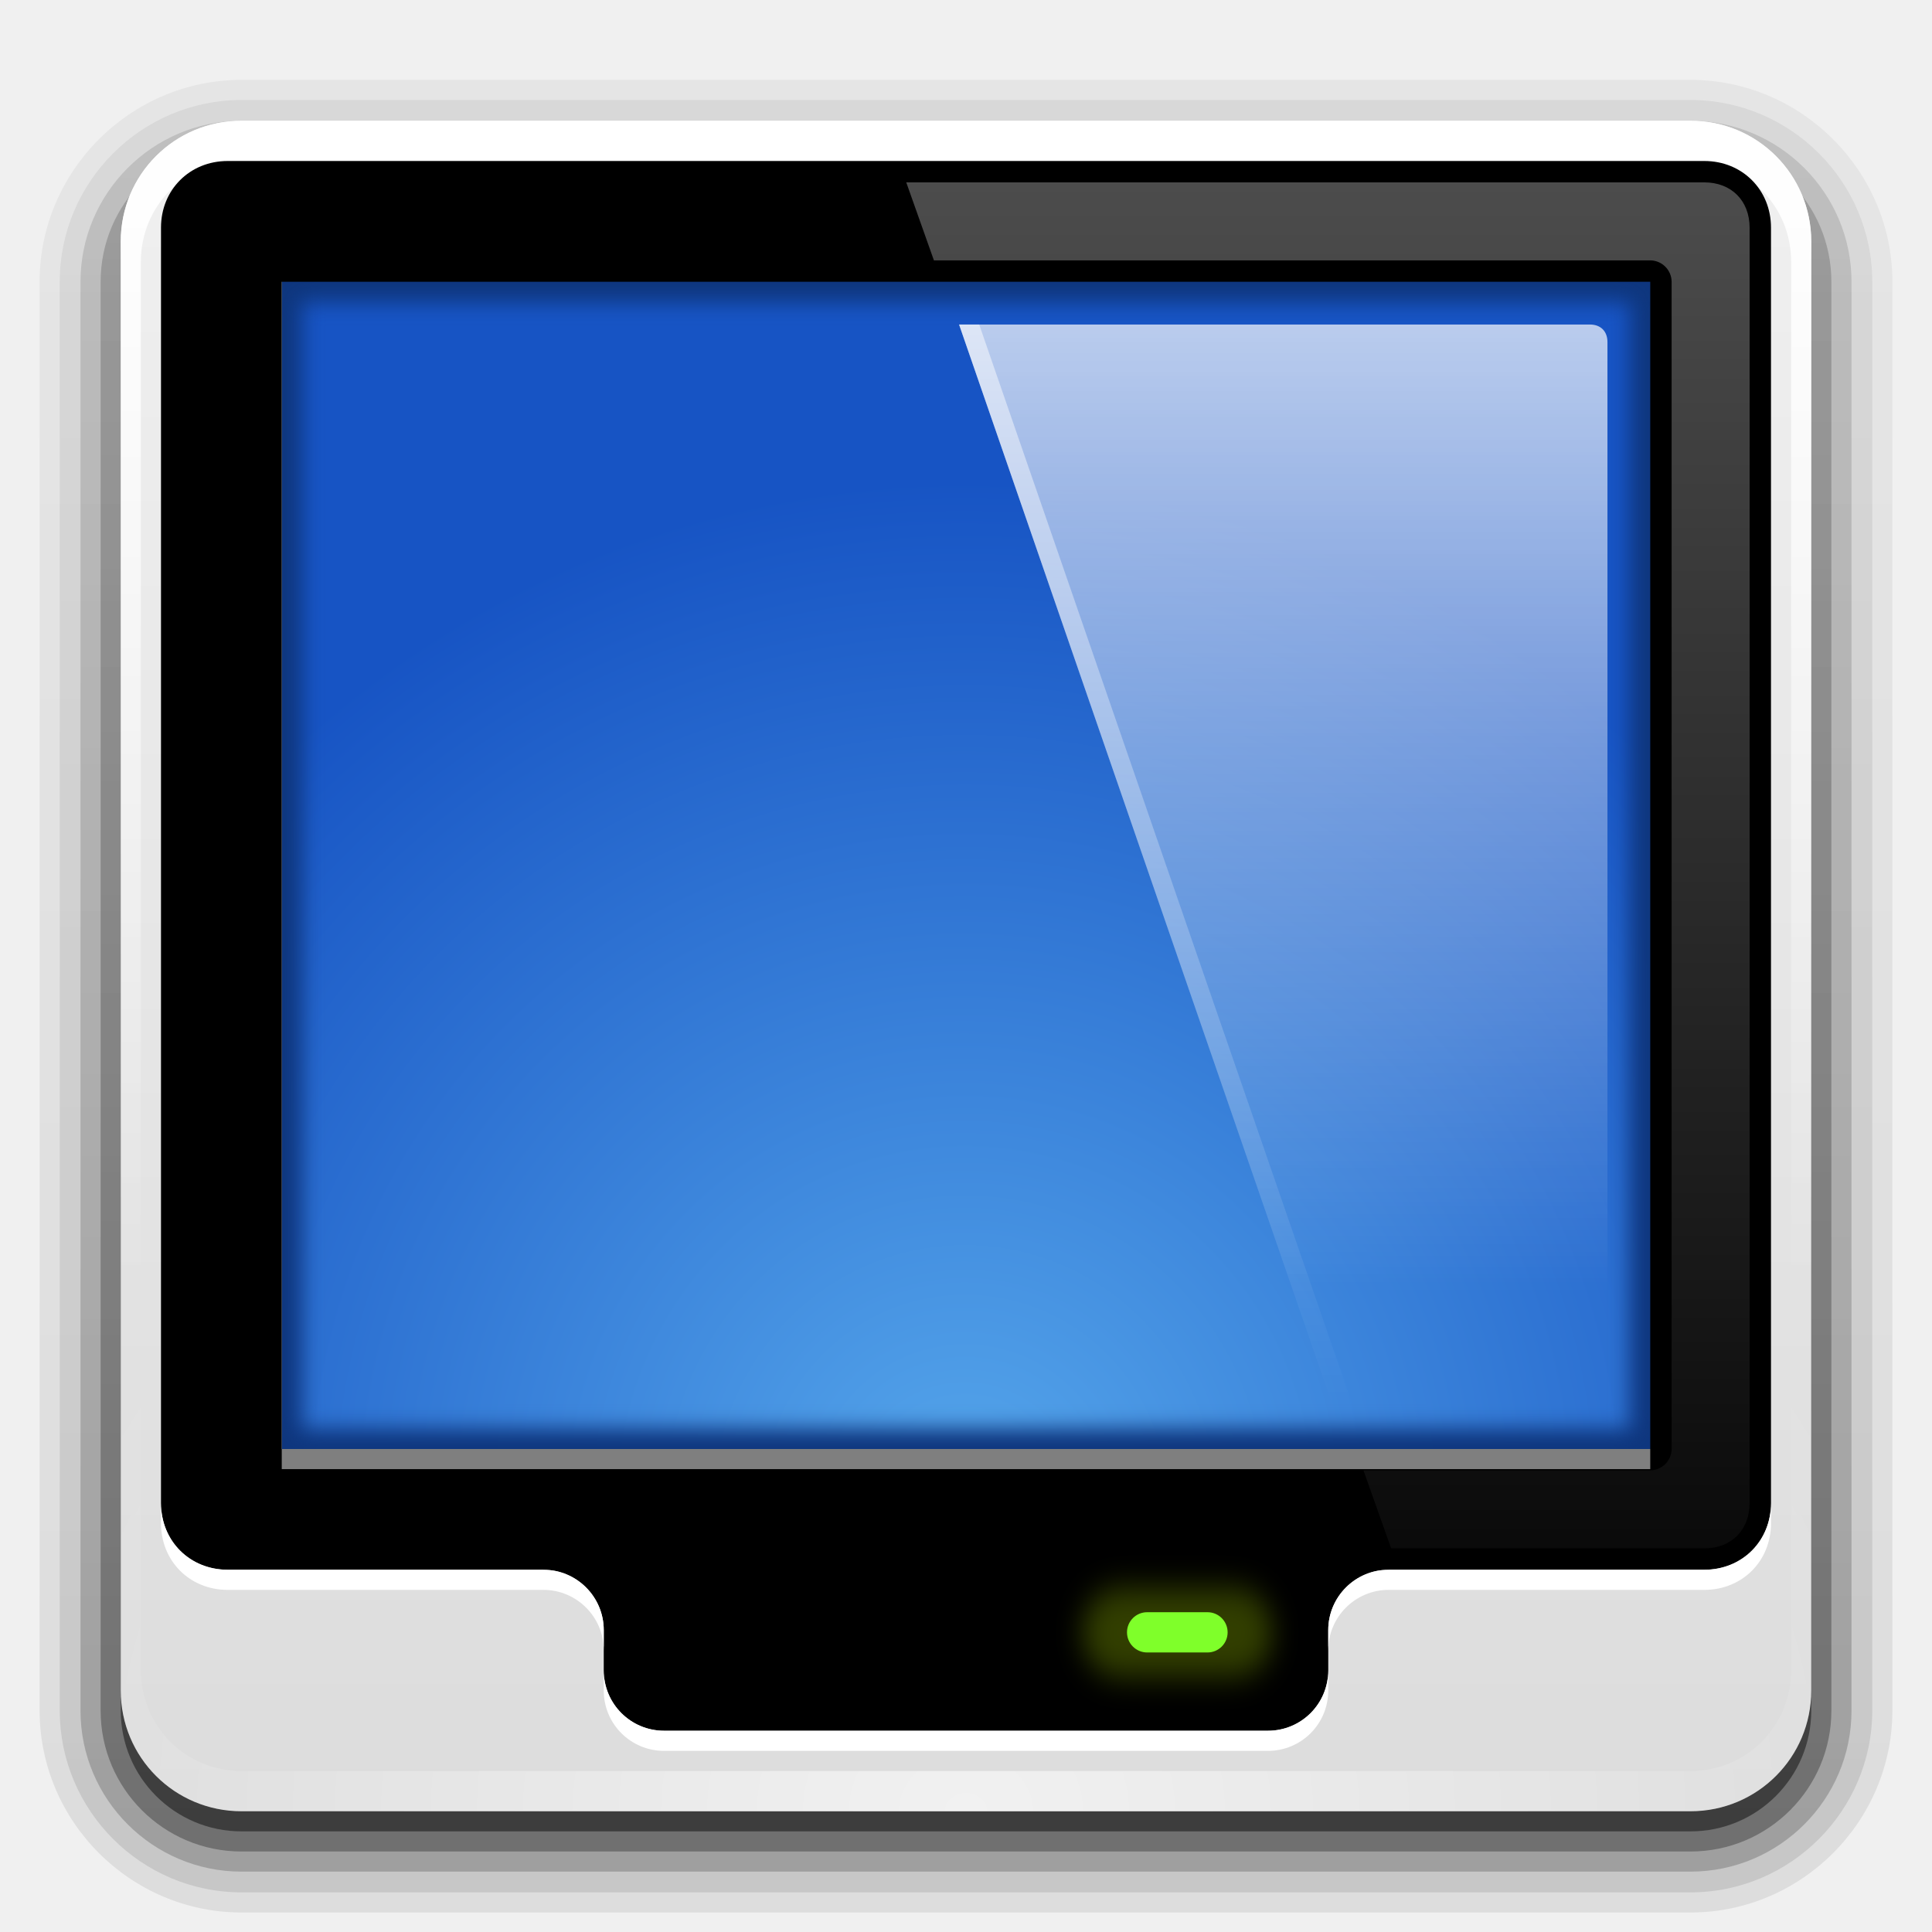
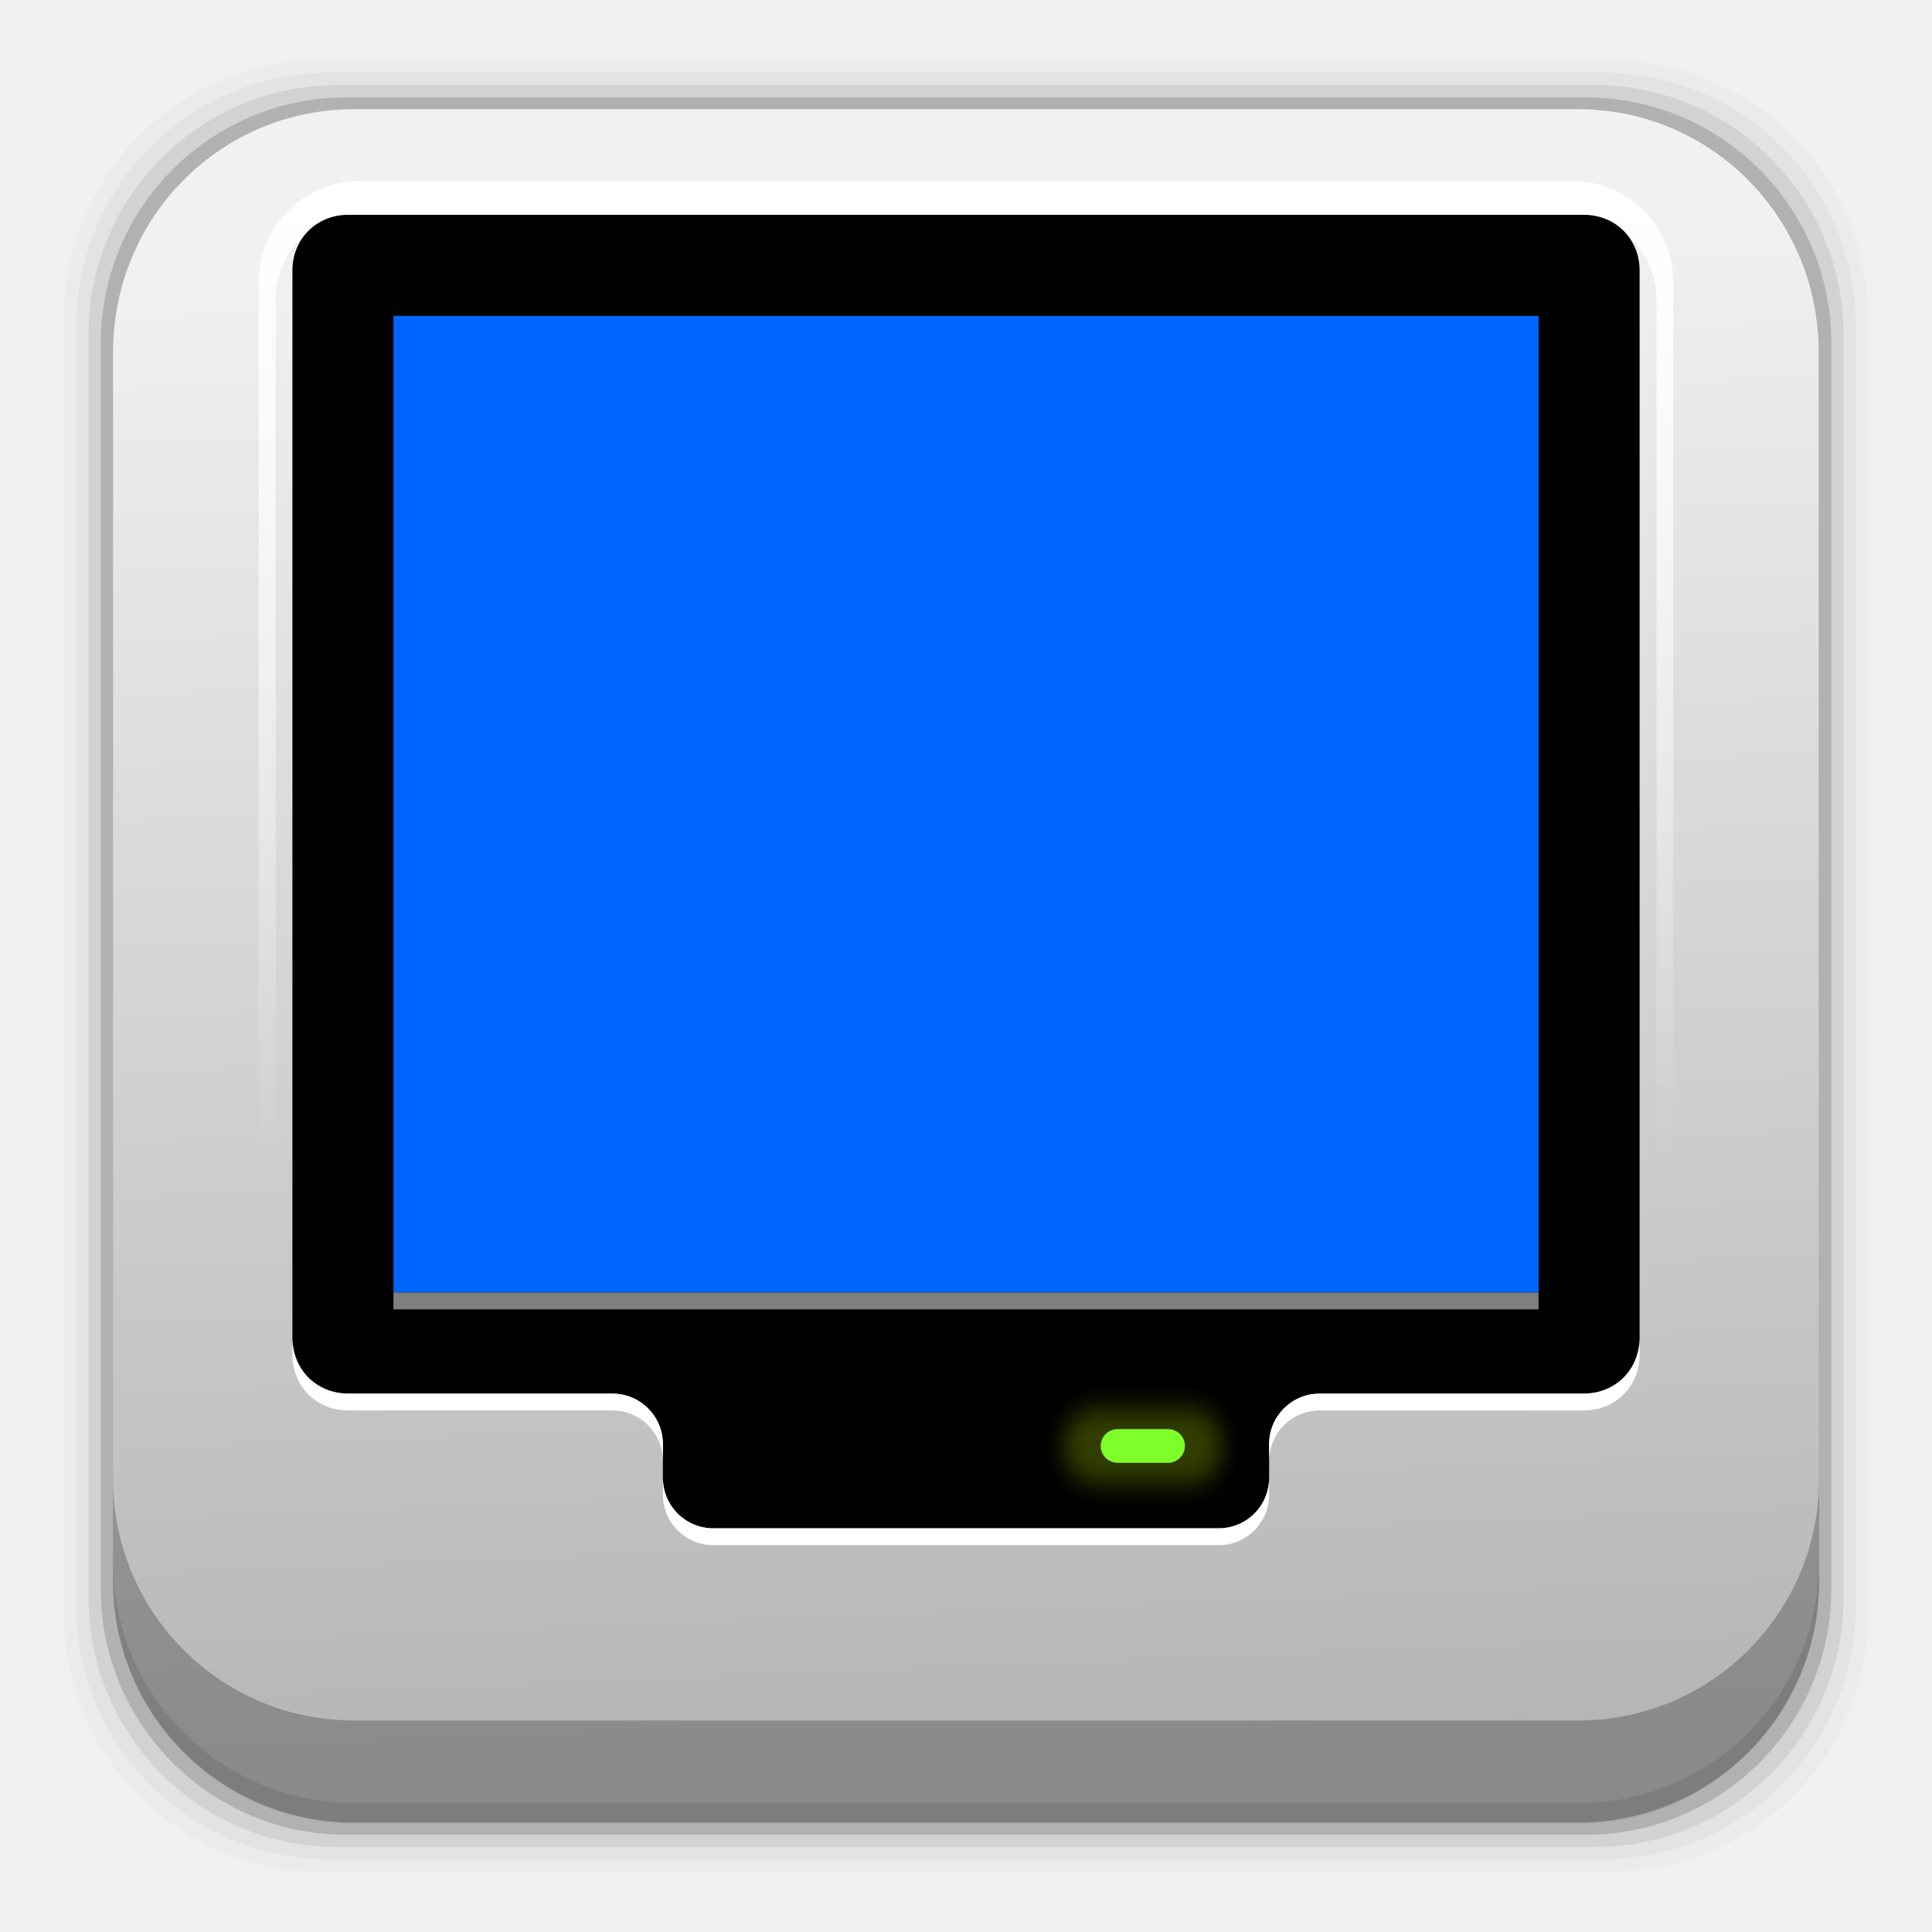
- <svg xmlns="http://www.w3.org/2000/svg" xmlns:xlink="http://www.w3.org/1999/xlink" height="96" width="96">
-   <defs>
+ <svg xmlns="http://www.w3.org/2000/svg" xmlns:xlink="http://www.w3.org/1999/xlink" height="96" width="96" id="svg2" version="1.1">
+   <defs id="defs4">
+     <linearGradient id="linearGradient4212">
+       <stop style="stop-color:#b5b5b5;stop-opacity:1;" offset="0" id="stop4214" />
+       <stop style="stop-color:#f1f1f1;stop-opacity:1" offset="1" id="stop4216" />
+     </linearGradient>
+     <linearGradient gradientTransform="matrix(1.0729,0,0,1.0417,-5.127,-2.459)" id="linearGradient251977" gradientUnits="userSpaceOnUse" y2="5.988" y1="90" x2="0">
+       <stop style="stop-color:#a8a8a8;stop-opacity:1" id="stop4206" stop-color="#1d5282" />
+       <stop style="stop-color:#f9f9f9;stop-opacity:1" id="stop4208" offset="1" stop-color="#568ec2" />
+     </linearGradient>
    <linearGradient x2="0" xlink:href="#linearGradient3687" y1="16.13" y2="69.69" gradientUnits="userSpaceOnUse" id="linearGradient2675" />
    <linearGradient id="linearGradient3687">
-       <stop stop-color="#ffffff" stop-opacity="1" />
-       <stop stop-color="#ffffff" stop-opacity="0" offset="1" />
+       <stop stop-color="#ffffff" stop-opacity="1" id="stop8" />
+       <stop stop-color="#ffffff" stop-opacity="0" offset="1" id="stop10" />
    </linearGradient>
-     <radialGradient cy="-15.894" r="35.938" gradientUnits="userSpaceOnUse" id="radialGradient3465" cx="48" gradientTransform="matrix(-0.00507 1.22048 -1.38437 -0.00575 26.24 -46.842)">
-       <stop stop-color="#55a6eb" stop-opacity="1" />
-       <stop stop-color="#1754c4" stop-opacity="1" offset="1" />
+     <radialGradient cy="-15.894" r="35.938" gradientUnits="userSpaceOnUse" id="radialGradient3465" cx="48" gradientTransform="matrix(0.0044146,-1.254034,1.205413,0.00590808,67.11729,127.4795)">
+       <stop stop-color="#55a6eb" stop-opacity="1" id="stop13" />
+       <stop stop-color="#1754c4" stop-opacity="1" offset="1" id="stop15" />
    </radialGradient>
-     <linearGradient x2="0" xlink:href="#linearGradient3687" y1="6" y2="63.893" gradientUnits="userSpaceOnUse" id="linearGradient3188" />
+     <linearGradient x2="0" xlink:href="#linearGradient3687" y1="6" y2="63.893" gradientUnits="userSpaceOnUse" id="linearGradient3188" gradientTransform="matrix(0.8367576,0,0,0.8367576,7.8357,3.979455)" />
    <filter x="-0.168" y="-0.42" height="1.84" color-interpolation-filters="sRGB" id="filter3531" width="1.336">
-       <feGaussianBlur stdDeviation="0.55" />
+       <feGaussianBlur stdDeviation="0.55" id="feGaussianBlur19" />
    </filter>
-     <linearGradient x1="10.899" x2="67.26" xlink:href="#linearGradient3687" y1="20.867" y2="64.56" gradientUnits="userSpaceOnUse" id="linearGradient3701" gradientTransform="matrix(1 0 0 1 -80 0)" />
-     <linearGradient x2="0" y1="90" y2="5.988" gradientUnits="userSpaceOnUse" id="linearGradient3735">
-       <stop stop-color="#dcdcdc" stop-opacity="1" />
-       <stop stop-color="#f0f0f0" stop-opacity="1" offset="1" />
+     <linearGradient x1="10.899" x2="67.26" xlink:href="#linearGradient3687" y1="20.867" y2="64.56" gradientUnits="userSpaceOnUse" id="linearGradient3701" gradientTransform="translate(-80,0)" />
+     <linearGradient x2="0" y1="90" y2="5.988" gradientUnits="userSpaceOnUse" id="linearGradient3735" gradientTransform="translate(114.3051,1.627119)">
+       <stop stop-color="#dcdcdc" stop-opacity="1" id="stop23" />
+       <stop stop-color="#f0f0f0" stop-opacity="1" offset="1" id="stop25" />
    </linearGradient>
-     <linearGradient x2="0" xlink:href="#linearGradient3687" y1="16.13" y2="64.19" gradientUnits="userSpaceOnUse" id="linearGradient4126" gradientTransform="matrix(1 0 0 1 -80 0)" />
+     <linearGradient x2="0" xlink:href="#linearGradient3687" y1="16.13" y2="64.19" gradientUnits="userSpaceOnUse" id="linearGradient4126" gradientTransform="translate(-80,0)" />
    <linearGradient x2="0" xlink:href="#linearGradient3687" y1="9.06" y2="87.87" gradientUnits="userSpaceOnUse" id="linearGradient4151" />
    <filter color-interpolation-filters="sRGB" id="filter4161">
-       <feGaussianBlur stdDeviation="0.503" />
+       <feGaussianBlur stdDeviation="0.503" id="feGaussianBlur30" />
    </filter>
-     <radialGradient cy="90.17" r="42" xlink:href="#linearGradient3687" gradientUnits="userSpaceOnUse" id="radialGradient2874" cx="48" gradientTransform="matrix(1.15731 0 0 0.99591 -7.551 0.197)" />
+     <radialGradient cy="90.17" r="42" xlink:href="#linearGradient3687" gradientUnits="userSpaceOnUse" id="radialGradient2874" cx="48" gradientTransform="matrix(1.15731,0,0,0.99591,105.9405,4.264797)" />
    <linearGradient x2="0" y1="92.54" y2="7.02" gradientUnits="userSpaceOnUse" id="ButtonShadow-0" gradientTransform="matrix(1.0059 0 0 0.99417 100 0)">
-       <stop stop-color="#000000" stop-opacity="1" />
-       <stop stop-color="#000000" stop-opacity="0.588" offset="1" />
+       <stop stop-color="#000000" stop-opacity="1" id="stop34" />
+       <stop stop-color="#000000" stop-opacity="0.588" offset="1" id="stop36" />
    </linearGradient>
-     <linearGradient x2="0" xlink:href="#ButtonShadow-0" y1="6.132" y2="90.24" gradientUnits="userSpaceOnUse" id="linearGradient3780" gradientTransform="matrix(1.02381 0 0 1.0119 -1.143 -98.07)" />
-     <linearGradient x2="0" xlink:href="#ButtonShadow-0" y1="6.132" y2="90.24" gradientUnits="userSpaceOnUse" id="linearGradient3721" gradientTransform="matrix(1 0 0 1 0 -97)" />
+     <linearGradient x2="0" xlink:href="#ButtonShadow-0" y1="6.132" y2="90.24" gradientUnits="userSpaceOnUse" id="linearGradient3780" gradientTransform="matrix(1.02381,0,0,1.0119,-1.143,-98.07)" />
+     <linearGradient x2="0" xlink:href="#ButtonShadow-0" y1="6.132" y2="90.24" gradientUnits="userSpaceOnUse" id="linearGradient3721" gradientTransform="translate(0,-97)" />
+     <linearGradient gradientTransform="matrix(1.0059 0 0 0.99417 0 0)" id="ButtonShadow" gradientUnits="userSpaceOnUse" y2="7.02" y1="92.54" x2="0">
+       <stop id="stop12" stop-opacity="1" stop-color="#000000" />
+       <stop id="stop14" offset="1" stop-opacity="0.588" stop-color="#000000" />
+     </linearGradient>
+     <linearGradient id="linearGradient3188-2" gradientUnits="userSpaceOnUse" y2="63.893" y1="6" xlink:href="#linearGradient3687" x2="0" />
+     <radialGradient gradientTransform="matrix(1.15731 0 0 0.99591 -7.551 0.197)" cx="48" id="radialGradient3619" gradientUnits="userSpaceOnUse" xlink:href="#linearGradient3687" r="42" cy="90.17" />
+     <linearGradient gradientTransform="matrix(0 -1 1 0 0 0)" id="linearGradient3761" gradientUnits="userSpaceOnUse" y2="88" y1="8" x2="0">
+       <stop id="stop19" stop-opacity="1" stop-color="#666666" />
+       <stop id="stop21" offset="0.25" stop-opacity="1" stop-color="#e6e6e6" />
+       <stop id="stop23-3" offset="0.513" stop-opacity="1" stop-color="#808080" />
+       <stop id="stop25-0" offset="1" stop-opacity="1" stop-color="#474747" />
+     </linearGradient>
+     <linearGradient id="linearGradient3777" gradientUnits="userSpaceOnUse" x2="64" x1="32">
+       <stop id="stop28" stop-opacity="1" stop-color="#d9d9d9" />
+       <stop id="stop30" offset="0.25" stop-opacity="1" stop-color="#c6c6c6" />
+       <stop id="stop32" offset="1" stop-opacity="1" stop-color="#696969" />
+     </linearGradient>
+     <linearGradient gradientTransform="matrix(1 0 0 1 -2 0)" id="linearGradient3839" gradientUnits="userSpaceOnUse" y2="120.02" y1="6" xlink:href="#linearGradient3687" x2="0" />
+     <linearGradient gradientTransform="matrix(0.57143 0 0 1 50.857 0)" id="linearGradient3843" gradientUnits="userSpaceOnUse" y2="72.02" y1="6" xlink:href="#linearGradient3687" x2="0" />
+     <linearGradient gradientTransform="matrix(0.2381 0 0 1 47.19 -96)" id="linearGradient3873" gradientUnits="userSpaceOnUse" y2="72.02" y1="6" xlink:href="#linearGradient3687" x2="0" />
+     <linearGradient gradientTransform="matrix(-1 0 0 1 96 0)" id="linearGradient3897" gradientUnits="userSpaceOnUse" x2="32.02" x1="6">
+       <stop id="stop38" stop-opacity="1" stop-color="#225500" />
+       <stop id="stop40" offset="1" stop-opacity="0" stop-color="#225500" />
+     </linearGradient>
+     <radialGradient gradientTransform="matrix(1.33333 0 0 0.95238 -16 -5.905)" cx="48" id="radialGradient3901" gradientUnits="userSpaceOnUse" r="42" cy="90.2">
+       <stop id="stop43" stop-opacity="1" stop-color="#88ff02" />
+       <stop id="stop45" offset="1" stop-opacity="1" stop-color="#1f8000" />
+     </radialGradient>
+     <linearGradient gradientTransform="matrix(1 0 0 -1 96 96)" id="linearGradient3925" gradientUnits="userSpaceOnUse" x2="-6" x1="-90">
+       <stop id="stop48" stop-opacity="0.481" stop-color="#ffffff" />
+       <stop id="stop50" offset="1" stop-opacity="0.124" stop-color="#ffffff" />
+     </linearGradient>
+     <linearGradient gradientTransform="matrix(1.0059 0 0 0.99417 0 0)" id="linearGradient3938" gradientUnits="userSpaceOnUse" y2="7.02" y1="92.54" xlink:href="#ButtonShadow" x2="0" />
+     <linearGradient gradientTransform="matrix(1 0 0 1 4 0)" id="linearGradient3976" gradientUnits="userSpaceOnUse" xlink:href="#linearGradient3687" x2="82.84" x1="64" />
+     <linearGradient id="linearGradient3794" gradientUnits="userSpaceOnUse" y2="3.307" y1="91" xlink:href="#ButtonShadow" x2="0" />
+     <linearGradient x2="0" y1="90" y2="5.988" gradientUnits="userSpaceOnUse" id="linearGradient4210" gradientTransform="matrix(1.0729,0,0,1.0417,-5.127,-2.459)">
+       <stop stop-color="#1d5282" id="stop3143" style="stop-color:#a8a8a8;stop-opacity:1" />
+       <stop stop-color="#568ec2" offset="1" id="stop3145" style="stop-color:#f9f9f9;stop-opacity:1" />
+     </linearGradient>
+     <linearGradient xlink:href="#linearGradient4212" id="linearGradient4218" x1="53.653" y1="86.82" x2="50.674" y2="12.034" gradientUnits="userSpaceOnUse" />
  </defs>
-   <g display="inline">
-     <path d="m 12,-95.031 c -5.511,0 -10.031,4.52 -10.031,10.031 l 0,71 c 0,5.511 4.52,10.031 10.031,10.031 l 72,0 c 5.511,0 10.031,-4.52 10.031,-10.031 l 0,-71 c 0,-5.511 -4.52,-10.031 -10.031,-10.031 l -72,0 z" fill="url(#linearGradient3780)" fill-opacity="1" fill-rule="nonzero" stroke="none" opacity="0.08" transform="matrix(1 0 0 -1 0 0)" />
-     <path d="m 12,-94.031 c -4.972,0 -9.031,4.06 -9.031,9.031 l 0,71 c 0,4.972 4.06,9.031 9.031,9.031 l 72,0 c 4.972,0 9.031,-4.06 9.031,-9.031 l 0,-71 c 0,-4.972 -4.06,-9.031 -9.031,-9.031 l -72,0 z" fill="url(#linearGradient3780)" fill-opacity="1" fill-rule="nonzero" stroke="none" opacity="0.1" transform="matrix(1 0 0 -1 0 0)" />
-     <path d="m 12,-93 c -4.409,0 -8,3.591 -8,8 l 0,71 c 0,4.409 3.591,8 8,8 l 72,0 c 4.409,0 8,-3.591 8,-8 l 0,-71 c 0,-4.409 -3.591,-8 -8,-8 l -72,0 z" fill="url(#linearGradient3780)" fill-opacity="1" fill-rule="nonzero" stroke="none" opacity="0.2" transform="matrix(1 0 0 -1 0 0)" />
-     <rect x="5" rx="7" y="-92" fill="url(#linearGradient3780)" fill-opacity="1" fill-rule="nonzero" stroke="none" height="85" opacity="0.3" width="86" transform="matrix(1 0 0 -1 0 0)" />
-     <rect x="6" rx="6" y="-91" fill="url(#linearGradient3721)" fill-opacity="1" fill-rule="nonzero" stroke="none" height="84" opacity="0.45" width="84" transform="matrix(1 0 0 -1 0 0)" />
-   </g>
-   <path d="m 12.062,12.062 0,53.875 71.875,0 0,-53.875 -71.875,0 z" fill="url(#radialGradient3465)" fill-opacity="1" fill-rule="nonzero" stroke="none" transform="matrix(-1.0009 0 0 -1.15585 96.01 88.22)" />
-   <path d="m 12,12 0,62.281 71.938,0 L 83.938,12 12,12 z m 3,3 66,0 0,56 -66,0 0,-56 z" fill="#0e367e" fill-opacity="1" fill-rule="nonzero" stroke="none" filter="url(#filter4161)" />
-   <g display="inline">
-     <path d="M 12,6 C 8.676,6 6,8.676 6,12 l 0,72 c 0,3.324 2.676,6 6,6 l 72,0 c 3.324,0 6,-2.676 6,-6 L 90,12 C 90,8.676 87.324,6 84,6 L 12,6 z m 2,7.495 68.379,0 0,58.505 L 14,72 14,13.495 z" fill="url(#linearGradient3735)" fill-opacity="1" fill-rule="nonzero" stroke="none" />
-     <path d="M 12,6 C 8.676,6 6,8.676 6,12 l 0,2 0,68 0,2 c 0,0.335 0.041,0.651 0.094,0.969 0.049,0.296 0.097,0.597 0.188,0.875 0.01,0.03 0.021,0.064 0.031,0.094 0.099,0.288 0.235,0.547 0.375,0.812 0.145,0.274 0.316,0.536 0.5,0.781 0.184,0.246 0.374,0.473 0.594,0.688 0.44,0.428 0.943,0.815 1.5,1.094 0.279,0.14 0.573,0.247 0.875,0.344 -0.256,-0.1 -0.487,-0.236 -0.719,-0.375 -0.007,-0.004 -0.024,0.004 -0.031,0 -0.032,-0.019 -0.062,-0.043 -0.094,-0.062 -0.12,-0.077 -0.231,-0.164 -0.344,-0.25 -0.106,-0.081 -0.213,-0.161 -0.312,-0.25 C 8.478,88.557 8.309,88.373 8.156,88.188 8.049,88.057 7.938,87.922 7.844,87.781 7.819,87.743 7.805,87.695 7.781,87.656 7.716,87.553 7.651,87.452 7.594,87.344 7.493,87.149 7.388,86.928 7.312,86.719 7.305,86.697 7.289,86.678 7.281,86.656 7.249,86.564 7.245,86.469 7.219,86.375 7.188,86.268 7.148,86.172 7.125,86.062 7.052,85.721 7,85.364 7,85 L 7,83 7,15 7,13 C 7,10.218 9.218,8 12,8 l 2,0 68,0 2,0 c 2.782,0 5,2.218 5,5 l 0,2 0,68 0,2 c 0,0.364 -0.052,0.721 -0.125,1.062 -0.044,0.207 -0.088,0.398 -0.156,0.594 -0.008,0.022 -0.023,0.041 -0.031,0.062 -0.063,0.174 -0.138,0.367 -0.219,0.531 -0.042,0.083 -0.079,0.17 -0.125,0.25 -0.055,0.097 -0.127,0.188 -0.188,0.281 -0.094,0.141 -0.205,0.276 -0.312,0.406 -0.143,0.174 -0.303,0.347 -0.469,0.5 -0.011,0.01 -0.02,0.021 -0.031,0.031 -0.138,0.126 -0.285,0.234 -0.438,0.344 -0.103,0.073 -0.204,0.153 -0.312,0.219 -0.007,0.004 -0.024,-0.004 -0.031,0 -0.232,0.139 -0.463,0.275 -0.719,0.375 0.302,-0.097 0.596,-0.204 0.875,-0.344 0.557,-0.279 1.06,-0.666 1.5,-1.094 0.22,-0.214 0.409,-0.442 0.594,-0.688 0.184,-0.246 0.355,-0.508 0.5,-0.781 0.14,-0.265 0.276,-0.525 0.375,-0.812 0.01,-0.031 0.021,-0.063 0.031,-0.094 0.09,-0.278 0.139,-0.579 0.188,-0.875 C 89.959,84.651 90,84.335 90,84 l 0,-2 0,-68 0,-2 C 90,8.676 87.324,6 84,6 L 12,6 z" fill="url(#linearGradient3188)" fill-opacity="1" fill-rule="nonzero" stroke="none" />
-     <path d="M 11.312,8 C 9.429,8 8,9.429 8,11.312 l 0,63.375 C 8,76.571 9.429,78 11.312,78 l 73.375,0 C 86.571,78 88,76.571 88,74.688 l 0,-63.375 C 88,9.429 86.571,8 84.688,8 L 11.312,8 z M 14,14 l 68,0 0,58 -68,0 0,-58 z" fill="#000000" fill-opacity="1" fill-rule="nonzero" stroke="none" />
-     <path d="m 33,74 c -1.662,0 -3,1.338 -3,3 l -3,0 0,1 c 1.656,0 3,1.344 3,3 l 0,2 c 0,1.662 1.338,3 3,3 l 30,0 c 1.662,0 3,-1.338 3,-3 l 0,-2 c 0,-1.656 1.344,-3 3,-3 l 0,-1 -3,0 c 0,-1.662 -1.338,-3 -3,-3 l -30,0 z" fill="#000000" fill-opacity="1" fill-rule="nonzero" stroke="none" />
-     <path d="m 14,72 68,0 0,1 -68,0 0,-1 z" fill="#7f7f7f" fill-opacity="1" fill-rule="nonzero" stroke="none" />
-     <rect x="50.571" rx="1.571" y="79.54" fill="#ccff00" fill-opacity="1" fill-rule="nonzero" stroke="none" height="3.143" filter="url(#filter3531)" opacity="0.243" width="7.857" transform="matrix(1.20455 0 0 1.40987 -7.148 -33.24)" />
-     <rect x="56" rx="1" y="80.11" fill="#7fff2a" fill-opacity="1" fill-rule="nonzero" stroke="none" height="2" width="5" />
-     <path d="m 8,74.688 0,1 C 8,77.571 9.429,79 11.312,79 L 27,79 c 1.656,0 3,1.344 3,3 l 0,-1 c 0,-1.656 -1.344,-3 -3,-3 L 11.312,78 C 9.429,78 8,76.571 8,74.688 z m 80,0 C 88,76.571 86.571,78 84.688,78 L 69,78 c -1.656,0 -3,1.344 -3,3 l 0,1 c 0,-1.656 1.344,-3 3,-3 l 15.688,0 C 86.571,79 88,77.571 88,75.688 l 0,-1 z M 30,83 l 0,1 c 0,1.662 1.338,3 3,3 l 30,0 c 1.662,0 3,-1.338 3,-3 l 0,-1 c 0,1.662 -1.338,3 -3,3 l -30,0 c -1.662,0 -3,-1.338 -3,-3 z" fill="#ffffff" fill-opacity="1" fill-rule="nonzero" stroke="none" />
-     <path d="M 12,90 C 8.676,90 6,87.324 6,84 L 6,82 6,14 6,12 c 0,-0.335 0.041,-0.651 0.094,-0.969 0.049,-0.296 0.097,-0.597 0.188,-0.875 C 6.291,10.126 6.302,10.093 6.312,10.062 6.411,9.775 6.547,9.515 6.688,9.25 6.832,8.976 7.003,8.714 7.188,8.469 7.372,8.223 7.561,7.995 7.781,7.781 8.221,7.353 8.724,6.967 9.281,6.688 9.56,6.548 9.855,6.441 10.156,6.344 9.9,6.444 9.67,6.58 9.438,6.719 c -0.007,0.004 -0.024,-0.004 -0.031,0 -0.032,0.019 -0.062,0.043 -0.094,0.062 -0.12,0.077 -0.231,0.164 -0.344,0.25 -0.106,0.081 -0.213,0.161 -0.312,0.25 C 8.478,7.443 8.309,7.627 8.156,7.812 8.049,7.943 7.938,8.078 7.844,8.219 7.819,8.257 7.805,8.305 7.781,8.344 7.716,8.447 7.651,8.548 7.594,8.656 7.493,8.851 7.388,9.072 7.312,9.281 7.305,9.303 7.289,9.322 7.281,9.344 7.249,9.436 7.245,9.531 7.219,9.625 7.188,9.732 7.148,9.828 7.125,9.938 7.052,10.279 7,10.636 7,11 l 0,2 0,68 0,2 c 0,2.782 2.218,5 5,5 l 2,0 68,0 2,0 c 2.782,0 5,-2.218 5,-5 l 0,-2 0,-68 0,-2 C 89,10.636 88.948,10.279 88.875,9.938 88.831,9.731 88.787,9.54 88.719,9.344 88.711,9.322 88.695,9.303 88.688,9.281 88.625,9.108 88.549,8.914 88.469,8.75 88.427,8.667 88.39,8.58 88.344,8.5 88.289,8.403 88.217,8.312 88.156,8.219 88.062,8.078 87.951,7.943 87.844,7.812 87.701,7.638 87.541,7.466 87.375,7.312 87.364,7.302 87.355,7.291 87.344,7.281 87.205,7.156 87.059,7.047 86.906,6.938 86.804,6.864 86.702,6.784 86.594,6.719 c -0.007,-0.004 -0.024,0.004 -0.031,0 -0.232,-0.139 -0.463,-0.275 -0.719,-0.375 0.302,0.097 0.596,0.204 0.875,0.344 0.557,0.279 1.06,0.666 1.5,1.094 0.22,0.214 0.409,0.442 0.594,0.688 0.184,0.246 0.355,0.508 0.5,0.781 0.14,0.265 0.276,0.525 0.375,0.812 0.01,0.031 0.021,0.063 0.031,0.094 0.09,0.278 0.139,0.579 0.188,0.875 C 89.959,11.349 90,11.665 90,12 l 0,2 0,68 0,2 c 0,3.324 -2.676,6 -6,6 l -72,0 z" fill="url(#radialGradient2874)" fill-opacity="1" fill-rule="nonzero" stroke="none" opacity="0.6" />
-   </g>
-   <g display="inline">
-     <path d="m -67.183,87.788 c 0,0 -3.074,-20.844 -3.074,-20.844 0,0 14.076,-5.322 14.076,-5.322 0,0 5.126,18.755 5.126,18.755 0,0 -16.128,7.41 -16.128,7.41 0,0 0,0 0,0 m 18.01,-8.275 c 0,0 -5.35,-18.518 -5.35,-18.518 0,0 12.54,-4.741 12.54,-4.741 0,0 6.918,16.777 6.918,16.777 0,0 -14.107,6.482 -14.107,6.482 0,0 0,0 0,0 m 15.761,-7.241 c 0,0 -7.089,-16.578 -7.089,-16.578 0,0 11.242,-4.25 11.242,-4.25 0,0 8.29,15.111 8.29,15.111 0,0 -12.444,5.717 -12.444,5.717 0,0 0,0 0,0 m 13.908,-6.39 c 0,0 -8.422,-14.942 -8.422,-14.942 0,0 10.136,-3.832 10.136,-3.832 0,0 9.344,13.693 9.344,13.693 0,0 -11.058,5.081 -11.058,5.081 0,0 0,0 0,0 m -51.04,-0.888 c 0,0 -2.23,-15.122 -2.23,-15.122 0,0 12.328,-3.856 12.328,-3.856 0,0 3.781,13.834 3.781,13.834 0,0 -13.879,5.143 -13.879,5.143 0,0 0,0 0,0 m 15.516,-5.749 c 0,0 -3.954,-13.686 -3.954,-13.686 0,0 11.151,-3.488 11.151,-3.488 0,0 5.189,12.584 5.189,12.584 0,0 -12.386,4.59 -12.386,4.59 0,0 0,0 0,0 m 13.851,-5.133 c 0,0 -5.326,-12.456 -5.326,-12.456 0,0 10.136,-3.17 10.136,-3.17 0,0 6.312,11.505 6.312,11.505 0,0 -11.122,4.121 -11.122,4.121 0,0 0,0 0,0 m 12.441,-4.61 c 0,0 -6.422,-11.395 -6.422,-11.395 0,0 9.253,-2.894 9.253,-2.894 0,0 7.211,10.568 7.211,10.568 0,0 -10.041,3.721 -10.041,3.721 0,0 0,0 0,0 M -72.988,48.421 c 0,0 -1.692,-11.471 -1.692,-11.471 0,0 10.964,-2.896 10.964,-2.896 0,0 2.904,10.625 2.904,10.625 0,0 -12.176,3.741 -12.176,3.741 0,0 0,0 0,0 m 13.623,-4.186 c 0,0 -3.041,-10.527 -3.041,-10.527 0,0 10.034,-2.65 10.034,-2.65 0,0 4.036,9.788 4.036,9.788 0,0 -11.029,3.389 -11.029,3.389 0,0 0,0 0,0 m 12.342,-3.792 c 0,0 -4.148,-9.702 -4.148,-9.702 0,0 9.218,-2.435 9.218,-2.435 0,0 4.967,9.053 4.967,9.053 0,0 -10.036,3.084 -10.036,3.084 0,0 0,0 0,0 m 11.234,-3.452 c 0,0 -5.059,-8.976 -5.059,-8.976 0,0 8.497,-2.244 8.497,-2.244 0,0 5.734,8.402 5.734,8.402 0,0 -9.172,2.818 -9.172,2.818 0,0 0,0 0,0 m -39.057,-1.162 c 0,0 -1.327,-9 -1.327,-9 0,0 9.87,-2.235 9.87,-2.235 0,0 2.3,8.417 2.3,8.417 0,0 -10.843,2.819 -10.843,2.819 0,0 0,0 0,0 m 12.14,-3.156 c 0,0 -2.412,-8.348 -2.412,-8.348 0,0 9.117,-2.065 9.117,-2.065 0,0 3.229,7.831 3.229,7.831 0,0 -9.934,2.582 -9.934,2.582 0,0 0,0 0,0 m 11.124,-2.892 c 0,0 -3.322,-7.77 -3.322,-7.77 0,0 8.447,-1.913 8.447,-1.913 0,0 4.01,7.308 4.01,7.308 0,0 -9.135,2.374 -9.135,2.374 0,0 0,0 0,0 m 10.231,-2.659 c 0,0 -4.089,-7.254 -4.089,-7.254 0,0 7.849,-1.778 7.849,-1.778 0,0 4.668,6.841 4.668,6.841 0,0 -8.428,2.191 -8.428,2.191 0,0 0,0 0,0" fill="url(#linearGradient3701)" fill-opacity="1" fill-rule="nonzero" stroke="none" />
-     <path d="m 47.656,16.125 22.031,63.75 1,0 -22.031,-63.75 -1,0 z" fill="url(#linearGradient2675)" fill-opacity="1" fill-rule="evenodd" stroke="none" opacity="0.5" />
-     <path d="m 47.656,16.125 22.031,63.75 9.312,0 c 0.539,0 0.875,-0.336 0.875,-0.875 l 0,-62 c 0,-0.539 -0.336,-0.875 -0.875,-0.875 l -31.344,0 z" fill="url(#linearGradient4126)" fill-opacity="1" fill-rule="evenodd" stroke="none" opacity="0.7" />
-     <path d="m 45.031,9.062 1.375,3.875 35.594,0 c 0.584,0.006 1.057,0.478 1.062,1.062 l 0,58 C 83.057,72.584 82.584,73.057 82,73.062 l -14.25,0 1.375,3.875 15.562,0 c 1.341,0 2.25,-0.91 2.25,-2.25 l 0,-63.375 c 0,-1.34 -0.909,-2.25 -2.25,-2.25 l -39.656,0 z" fill="url(#linearGradient4151)" fill-opacity="1" fill-rule="evenodd" stroke="none" opacity="0.3" />
-   </g>
+   <rect style="fill-opacity:0.02" x="3.19" rx="12.724" y="3.01" height="89.98" width="89.62" id="rect3149" />
+   <rect style="fill-opacity:0.039" x="3.796" rx="12.552" y="3.62" height="88.76" width="88.41" id="rect3151" />
+   <rect style="fill-opacity:0.078" x="4.401" rx="12.38" y="4.23" height="87.55" width="87.2" id="rect3153" />
+   <rect style="fill-opacity:0.157" x="5.007" rx="12.208" y="4.84" height="86.33" width="85.991" id="rect3155" />
+   <path style="fill:url(#linearGradient4218);fill-opacity:1" d="m 17.587,5.426 c -6.642,0 -11.969,5.395 -11.969,12.063 l 2e-4,61.031 c 0,6.668 5.327,12.031 11.969,12.031 l 60.812,0 c 6.642,0 11.969,-5.363 11.969,-12.031 l 0,-61.031 c 0,-6.668 -5.327,-12.063 -11.969,-12.063 l -60.812,2e-4 z" id="path3157" />
+   <path style="fill-opacity:0.098" d="m 5.613,77.56 0,1.013 c 0,6.668 5.343,12.032 11.985,12.032 l 60.809,0 c 6.642,0 11.985,-5.364 11.985,-12.032 l 0,-1.013 c 0,6.668 -5.343,12.032 -11.985,12.032 l -60.809,0 c -6.642,0 -11.985,-5.364 -11.985,-12.032 z" id="path3159" />
+   <path style="fill-opacity:0.235" d="m 5.613,73.46 0,5.066 c 0,6.668 5.343,12.032 11.985,12.032 l 60.809,0 c 6.642,0 11.985,-5.364 11.985,-12.032 l 0,-5.066 c 0,6.668 -5.343,12.032 -11.985,12.032 l -60.809,0 c -6.642,0 -11.985,-5.364 -11.985,-12.032 z" id="path3161" />
+   <path d="m 79.462,66.956 0,-55.356 -62.584,0 0,55.356 62.584,0 z" id="path52" style="fill:#06f;fill-opacity:1;fill-rule:nonzero;stroke:none" />
+   <path style="fill:url(#linearGradient3188);fill-opacity:1;fill-rule:nonzero;stroke:none" id="path60" d="m 17.877,9 c -2.781,0 -5.021,2.239 -5.021,5.021 l 0,1.674 0,56.9 0,1.674 c 0,0.28 0.035,0.544 0.078,0.811 0.041,0.247 0.081,0.499 0.157,0.732 0.008,0.025 0.017,0.053 0.026,0.078 0.083,0.241 0.197,0.458 0.314,0.68 0.121,0.229 0.264,0.448 0.418,0.654 0.154,0.206 0.313,0.396 0.497,0.575 0.368,0.358 0.789,0.682 1.255,0.915 0.233,0.117 0.48,0.207 0.732,0.288 -0.214,-0.084 -0.407,-0.198 -0.601,-0.314 -0.006,-0.004 -0.02,0.004 -0.026,0 -0.027,-0.016 -0.052,-0.036 -0.078,-0.052 -0.101,-0.064 -0.193,-0.137 -0.288,-0.209 -0.089,-0.068 -0.178,-0.135 -0.261,-0.209 -0.149,-0.135 -0.291,-0.289 -0.418,-0.445 -0.09,-0.109 -0.183,-0.222 -0.261,-0.34 -0.021,-0.032 -0.032,-0.072 -0.052,-0.105 -0.054,-0.086 -0.109,-0.171 -0.157,-0.261 -0.085,-0.163 -0.172,-0.348 -0.235,-0.523 -0.007,-0.018 -0.02,-0.034 -0.026,-0.052 -0.027,-0.077 -0.03,-0.156 -0.052,-0.235 -0.025,-0.089 -0.059,-0.17 -0.078,-0.261 -0.061,-0.286 -0.105,-0.584 -0.105,-0.889 l 0,-1.674 0,-56.9 0,-1.674 c 0,-2.328 1.856,-4.184 4.184,-4.184 l 1.674,0 56.9,0 1.674,0 c 2.328,0 4.184,1.856 4.184,4.184 l 0,1.674 0,56.9 0,1.674 c 0,0.305 -0.044,0.603 -0.105,0.889 -0.037,0.173 -0.074,0.333 -0.131,0.497 -0.007,0.018 -0.019,0.034 -0.026,0.052 -0.052,0.145 -0.116,0.307 -0.183,0.445 -0.035,0.069 -0.066,0.142 -0.105,0.209 -0.046,0.081 -0.106,0.158 -0.157,0.235 -0.079,0.118 -0.171,0.231 -0.261,0.34 -0.12,0.146 -0.254,0.29 -0.392,0.418 -0.009,0.009 -0.017,0.018 -0.026,0.026 -0.116,0.105 -0.239,0.196 -0.366,0.288 -0.086,0.061 -0.171,0.128 -0.261,0.183 -0.006,0.004 -0.02,-0.004 -0.026,0 C 80.073,78.802 79.88,78.916 79.666,79 c 0.252,-0.081 0.499,-0.171 0.732,-0.288 0.466,-0.234 0.887,-0.557 1.255,-0.915 0.184,-0.179 0.343,-0.37 0.497,-0.575 0.154,-0.206 0.297,-0.425 0.418,-0.654 0.117,-0.222 0.231,-0.439 0.314,-0.68 0.009,-0.026 0.018,-0.052 0.026,-0.078 0.076,-0.233 0.116,-0.485 0.157,-0.732 0.044,-0.266 0.078,-0.531 0.078,-0.811 l 0,-1.674 0,-56.9 0,-1.674 c 0,-2.781 -2.239,-5.021 -5.021,-5.021 l -60.247,0 z" />
+   <path style="fill:black;fill-opacity:1;fill-rule:nonzero;stroke:none" id="path62" d="m 17.302,10.674 c -1.576,0 -2.772,1.196 -2.772,2.772 l 0,53.03 c 0,1.576 1.195,2.772 2.772,2.772 l 61.397,0 c 1.576,0 2.772,-1.196 2.772,-2.772 l 0,-53.03 c 0,-1.576 -1.195,-2.772 -2.772,-2.772 l -61.397,0 z m 2.249,5.021 56.9,0 0,48.532 -56.9,0 0,-48.532 z" />
+   <path style="fill:black;fill-opacity:1;fill-rule:nonzero;stroke:none" id="path64" d="m 35.449,65.9 c -1.391,0 -2.51,1.12 -2.51,2.51 l -2.51,0 0,0.837 c 1.386,0 2.51,1.125 2.51,2.51 l 0,1.674 c 0,1.391 1.12,2.51 2.51,2.51 l 25.103,0 c 1.391,0 2.51,-1.12 2.51,-2.51 l 0,-1.674 c 0,-1.386 1.125,-2.51 2.51,-2.51 l 0,-0.837 -2.51,0 c 0,-1.391 -1.12,-2.51 -2.51,-2.51 l -25.103,0 z" />
+   <path style="fill:#7f7f7f;fill-opacity:1;fill-rule:nonzero;stroke:none" id="path66" d="m 19.55,64.226 56.9,0 0,0.837 -56.9,0 0,-0.837 z" />
+   <rect style="opacity:0.243;fill:#cf0;fill-opacity:1;fill-rule:nonzero;stroke:none;filter:url(#filter3531)" id="rect68" transform="matrix(1.007916,0,0,1.179719,1.854557,-23.83437)" width="7.857" height="3.143" y="79.54" rx="1.571" x="50.571" />
+   <rect style="fill:#7fff2a;fill-opacity:1;fill-rule:nonzero;stroke:none" id="rect70" width="4.184" height="1.674" y="71.012" rx="0.837" x="54.694" />
+   <path style="fill:white;fill-opacity:1;fill-rule:nonzero;stroke:none" id="path72" d="m 14.53,66.475 0,0.837 c 0,1.576 1.195,2.772 2.772,2.772 l 13.127,0 c 1.386,0 2.51,1.125 2.51,2.51 l 0,-0.837 c 0,-1.386 -1.125,-2.51 -2.51,-2.51 l -13.127,0 c -1.576,0 -2.772,-1.196 -2.772,-2.772 z m 66.941,0 c 0,1.576 -1.195,2.772 -2.772,2.772 l -13.127,0 c -1.386,0 -2.51,1.125 -2.51,2.51 l 0,0.837 c 0,-1.386 1.125,-2.51 2.51,-2.51 l 13.127,0 c 1.576,0 2.772,-1.196 2.772,-2.772 l 0,-0.837 z m -48.532,6.956 0,0.837 c 0,1.391 1.12,2.51 2.51,2.51 l 25.103,0 c 1.391,0 2.51,-1.12 2.51,-2.51 l 0,-0.837 c 0,1.391 -1.12,2.51 -2.51,2.51 l -25.103,0 c -1.391,0 -2.51,-1.12 -2.51,-2.51 z" />
</svg>
